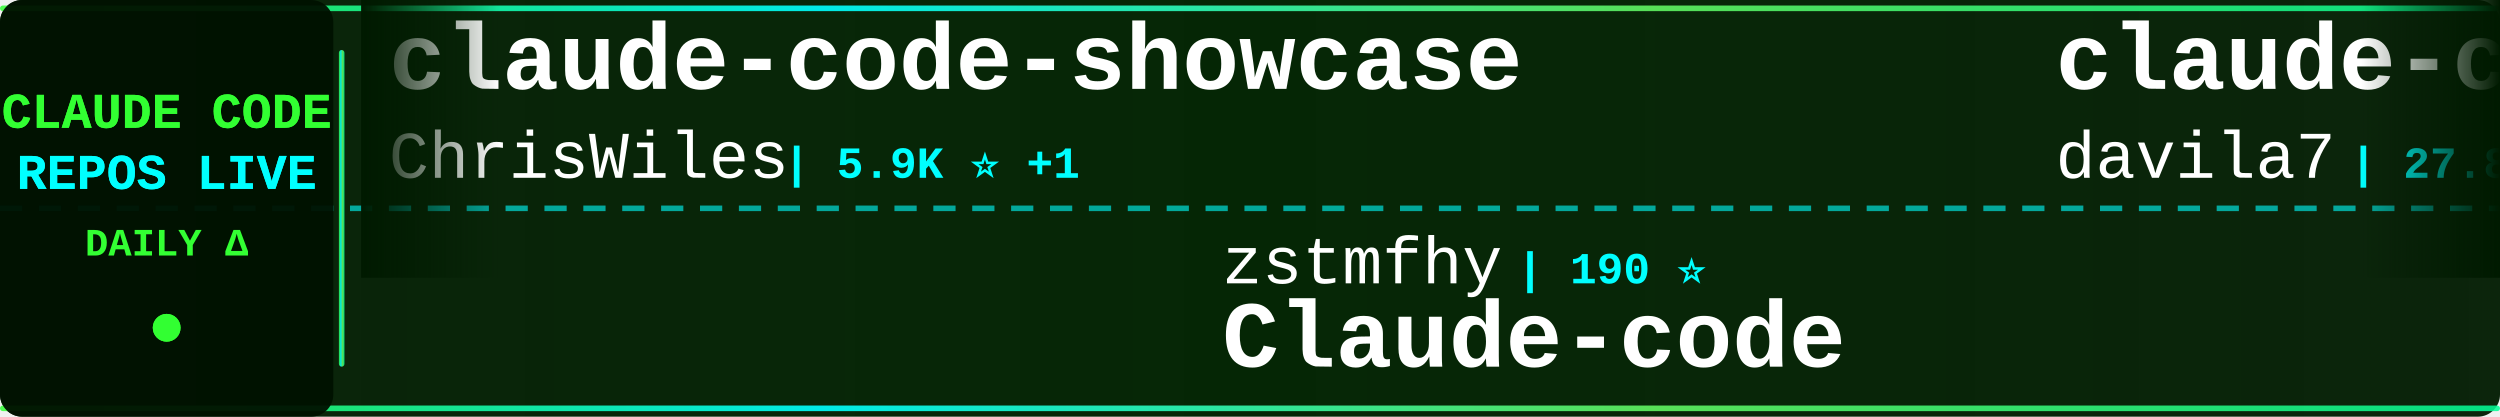
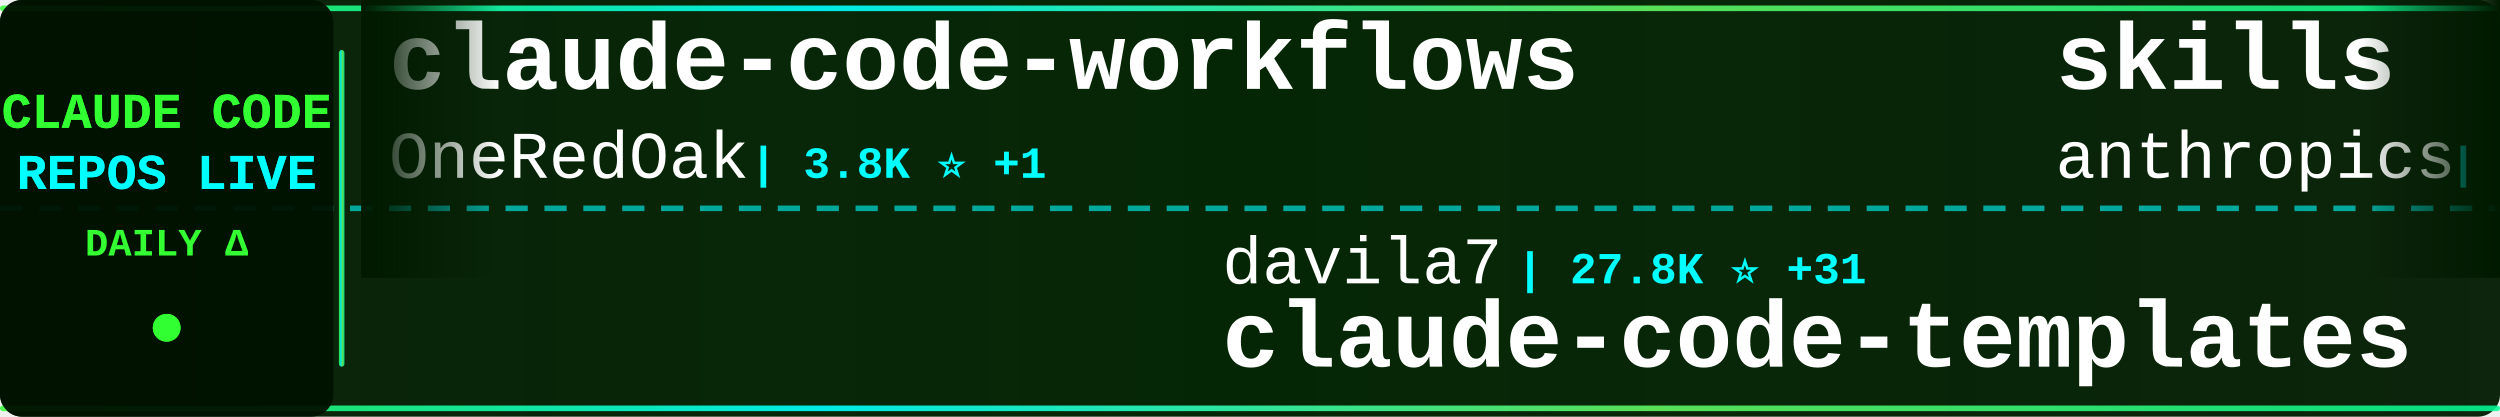
<svg xmlns="http://www.w3.org/2000/svg" width="900" height="150">
  <defs>
    <linearGradient id="tickerBg" x1="0%" y1="0%" x2="100%" y2="0%">
      <stop offset="0%" style="stop-color:#001a00;stop-opacity:0.95" />
      <stop offset="50%" style="stop-color:#002200;stop-opacity:0.98" />
      <stop offset="100%" style="stop-color:#001a00;stop-opacity:0.95" />
    </linearGradient>
    <linearGradient id="borderGrad" x1="0%" y1="0%" x2="100%" y2="0%">
      <stop offset="0%" style="stop-color:#33ff33;stop-opacity:0.85">
        <animate attributeName="stop-opacity" values="0.85;1;0.85" dur="2s" repeatCount="indefinite" />
      </stop>
      <stop offset="33%" style="stop-color:#00ffff;stop-opacity:0.9">
        <animate attributeName="stop-opacity" values="0.9;1;0.9" dur="2.2s" repeatCount="indefinite" />
      </stop>
      <stop offset="66%" style="stop-color:#66ff66;stop-opacity:0.85">
        <animate attributeName="stop-opacity" values="0.85;1;0.85" dur="1.8s" repeatCount="indefinite" />
      </stop>
      <stop offset="100%" style="stop-color:#00ff99;stop-opacity:0.85">
        <animate attributeName="stop-opacity" values="0.85;1;0.85" dur="2s" repeatCount="indefinite" />
      </stop>
    </linearGradient>
    <filter id="textGlow">
      <feGaussianBlur stdDeviation="0.1" result="coloredBlur" />
      <feMerge>
        <feMergeNode in="coloredBlur" />
        <feMergeNode in="SourceGraphic" />
      </feMerge>
    </filter>
    <filter id="metricGlow">
      <feGaussianBlur stdDeviation="0.2" result="coloredBlur" />
      <feMerge>
        <feMergeNode in="coloredBlur" />
        <feMergeNode in="SourceGraphic" />
      </feMerge>
    </filter>
    <linearGradient id="leftFade" x1="0%" y1="0%" x2="100%" y2="0%">
      <stop offset="0%" style="stop-color:#001a00;stop-opacity:1" />
      <stop offset="100%" style="stop-color:#001a00;stop-opacity:0" />
    </linearGradient>
    <linearGradient id="rightFade" x1="0%" y1="0%" x2="100%" y2="0%">
      <stop offset="0%" style="stop-color:#001a00;stop-opacity:0" />
      <stop offset="100%" style="stop-color:#001a00;stop-opacity:1" />
    </linearGradient>
  </defs>
  <rect width="900" height="150" fill="url(#tickerBg)" rx="8" />
  <rect x="0" y="2" width="900" height="2" fill="url(#borderGrad)" rx="1" />
  <rect x="0" y="146" width="900" height="2" fill="url(#borderGrad)" rx="1" />
  <line x1="0" y1="75" x2="900" y2="75" stroke="#00ffff" stroke-width="2" stroke-dasharray="8 6" opacity="0.6" />
  <rect x="0" y="0" width="120" height="150" fill="#001100" opacity="0.95" rx="8" />
  <text x="60" y="46" font-family="'Courier New', monospace" font-size="18" font-weight="bold" fill="#33ff33" text-anchor="middle" filter="url(#textGlow)">
    CLAUDE CODE
  </text>
  <text x="60" y="68" font-family="'Courier New', monospace" font-size="18" font-weight="bold" fill="#00ffff" text-anchor="middle" filter="url(#textGlow)">
    REPOS LIVE
  </text>
  <text x="60" y="92" font-family="'Courier New', monospace" font-size="14" font-weight="bold" fill="#33ff33" text-anchor="middle">
    DAILY Δ
  </text>
  <circle cx="60" cy="118" r="5" fill="#33ff33" filter="url(#metricGlow)">
    <animate attributeName="r" values="4;6;4" dur="1.5s" repeatCount="indefinite" />
    <animate attributeName="opacity" values="0.6;1;0.6" dur="1.5s" repeatCount="indefinite" />
  </circle>
  <rect x="122" y="18" width="2" height="114" fill="url(#borderGrad)" rx="1" />
  <clipPath id="tickerClip">
    <rect x="130" y="0" width="770" height="150" />
  </clipPath>
  <g clip-path="url(#tickerClip)">
    <g id="tickerItems">
      <animateTransform attributeName="transform" attributeType="XML" type="translate" from="0 0" to="-3000 0" dur="54s" repeatCount="indefinite" />
      <g transform="translate(0, 0)">
-         <text x="140" y="32" font-family="'Courier New', monospace" font-size="34" font-weight="bold" fill="#ffffff">claude-code-showcase</text>
-         <text x="140" y="64" font-family="'Courier New', monospace" font-size="24" font-weight="normal" fill="#ffffff" opacity="1.0">ChrisWiles</text>
-         <text x="282" y="64" font-family="'Courier New', monospace" font-size="16" font-weight="bold" fill="#00ffff"> | 5.9K ⭐ +1</text>
+         <text x="140" y="32" font-family="'Courier New', monospace" font-size="34" font-weight="bold" fill="#ffffff">claude-code-workflows</text>
+         <text x="140" y="64" font-family="'Courier New', monospace" font-size="24" font-weight="normal" fill="#ffffff" opacity="1.0">OneRedOak</text>
+         <text x="270" y="64" font-family="'Courier New', monospace" font-size="16" font-weight="bold" fill="#00ffff"> | 3.8K ⭐ +1</text>
      </g>
      <g transform="translate(300, 0)">
-         <text x="140" y="102" font-family="'Courier New', monospace" font-size="24" font-weight="normal" fill="#ffffff" opacity="1.0">zstmfhy</text>
-         <text x="246" y="102" font-family="'Courier New', monospace" font-size="16" font-weight="bold" fill="#00ffff"> | 190 ⭐</text>
-         <text x="140" y="132" font-family="'Courier New', monospace" font-size="34" font-weight="bold" fill="#ffffff">Claude-code</text>
+         <text x="140" y="102" font-family="'Courier New', monospace" font-size="24" font-weight="normal" fill="#ffffff" opacity="1.0">davila7</text>
+         <text x="246" y="102" font-family="'Courier New', monospace" font-size="16" font-weight="bold" fill="#00ffff"> | 27.8K ⭐ +31</text>
+         <text x="140" y="132" font-family="'Courier New', monospace" font-size="34" font-weight="bold" fill="#ffffff">claude-code-templates</text>
      </g>
      <g transform="translate(600, 0)">
-         <text x="140" y="32" font-family="'Courier New', monospace" font-size="34" font-weight="bold" fill="#ffffff">claude-code-templates</text>
-         <text x="140" y="64" font-family="'Courier New', monospace" font-size="24" font-weight="normal" fill="#ffffff" opacity="1.0">davila7</text>
-         <text x="246" y="64" font-family="'Courier New', monospace" font-size="16" font-weight="bold" fill="#00ffff"> | 27.8K ⭐ +32</text>
+         <text x="140" y="32" font-family="'Courier New', monospace" font-size="34" font-weight="bold" fill="#ffffff">skills</text>
+         <text x="140" y="64" font-family="'Courier New', monospace" font-size="24" font-weight="normal" fill="#ffffff" opacity="1.0">anthropics</text>
+         <text x="282" y="64" font-family="'Courier New', monospace" font-size="16" font-weight="bold" fill="#00ffff"> | 148.0K ⭐ +488</text>
      </g>
      <g transform="translate(900, 0)">
-         <text x="140" y="102" font-family="'Courier New', monospace" font-size="24" font-weight="normal" fill="#ffffff" opacity="1.0">Piebald-AI</text>
-         <text x="282" y="102" font-family="'Courier New', monospace" font-size="16" font-weight="bold" fill="#00ffff"> | 10.9K ⭐ +25</text>
-         <text x="140" y="132" font-family="'Courier New', monospace" font-size="34" font-weight="bold" fill="#ffffff">claude-code-system-promp...</text>
+         <text x="140" y="102" font-family="'Courier New', monospace" font-size="24" font-weight="normal" fill="#ffffff" opacity="1.0">wanshuiyin</text>
+         <text x="282" y="102" font-family="'Courier New', monospace" font-size="16" font-weight="bold" fill="#00ffff"> | 11.7K ⭐ +87</text>
+         <text x="140" y="132" font-family="'Courier New', monospace" font-size="34" font-weight="bold" fill="#ffffff">Auto-claude-code-researc...</text>
      </g>
      <g transform="translate(1200, 0)">
        <text x="140" y="32" font-family="'Courier New', monospace" font-size="34" font-weight="bold" fill="#ffffff">claude-code-analysis</text>
        <text x="140" y="64" font-family="'Courier New', monospace" font-size="24" font-weight="normal" fill="#ffffff" opacity="1.0">liuup</text>
-         <text x="222" y="64" font-family="'Courier New', monospace" font-size="16" font-weight="bold" fill="#00ffff"> | 3.0K ⭐ +25</text>
+         <text x="222" y="64" font-family="'Courier New', monospace" font-size="16" font-weight="bold" fill="#00ffff"> | 3.0K ⭐ +26</text>
      </g>
      <g transform="translate(1500, 0)">
-         <text x="140" y="102" font-family="'Courier New', monospace" font-size="24" font-weight="normal" fill="#ffffff" opacity="1.0">router-for-me</text>
-         <text x="318" y="102" font-family="'Courier New', monospace" font-size="16" font-weight="bold" fill="#00ffff"> | 36.7K ⭐ +286</text>
-         <text x="140" y="132" font-family="'Courier New', monospace" font-size="34" font-weight="bold" fill="#ffffff">CLIProxyAPI</text>
+         <text x="140" y="102" font-family="'Courier New', monospace" font-size="24" font-weight="normal" fill="#ffffff" opacity="1.0">JrCx7scC</text>
+         <text x="258" y="102" font-family="'Courier New', monospace" font-size="16" font-weight="bold" fill="#00ffff"> | 370 ⭐</text>
+         <text x="140" y="132" font-family="'Courier New', monospace" font-size="34" font-weight="bold" fill="#ffffff">claude-code-source</text>
      </g>
      <g transform="translate(1800, 0)">
-         <text x="140" y="32" font-family="'Courier New', monospace" font-size="34" font-weight="bold" fill="#ffffff">claude-code-rev</text>
-         <text x="140" y="64" font-family="'Courier New', monospace" font-size="24" font-weight="normal" fill="#ffffff" opacity="1.0">oboard</text>
-         <text x="234" y="64" font-family="'Courier New', monospace" font-size="16" font-weight="bold" fill="#00ffff"> | 3.2K ⭐ +3</text>
+         <text x="140" y="32" font-family="'Courier New', monospace" font-size="34" font-weight="bold" fill="#ffffff">sc-claude-code-files</text>
+         <text x="140" y="64" font-family="'Courier New', monospace" font-size="24" font-weight="normal" fill="#ffffff" opacity="1.0">https-deeplearning-ai</text>
+         <text x="414" y="64" font-family="'Courier New', monospace" font-size="16" font-weight="bold" fill="#00ffff"> | 524 ⭐ +2</text>
      </g>
      <g transform="translate(2100, 0)">
-         <text x="140" y="102" font-family="'Courier New', monospace" font-size="24" font-weight="normal" fill="#ffffff" opacity="1.0">chauncygu</text>
-         <text x="270" y="102" font-family="'Courier New', monospace" font-size="16" font-weight="bold" fill="#00ffff"> | 2.6K ⭐ +3</text>
-         <text x="140" y="132" font-family="'Courier New', monospace" font-size="34" font-weight="bold" fill="#ffffff">collection-claude-code-s...</text>
+         <text x="140" y="102" font-family="'Courier New', monospace" font-size="24" font-weight="normal" fill="#ffffff" opacity="1.0">Yeachan-Heo</text>
+         <text x="294" y="102" font-family="'Courier New', monospace" font-size="16" font-weight="bold" fill="#00ffff"> | 36.0K ⭐ +71</text>
+         <text x="140" y="132" font-family="'Courier New', monospace" font-size="34" font-weight="bold" fill="#ffffff">oh-my-claudecode</text>
      </g>
      <g transform="translate(2400, 0)">
-         <text x="140" y="32" font-family="'Courier New', monospace" font-size="34" font-weight="bold" fill="#ffffff">Claude-Code</text>
-         <text x="140" y="64" font-family="'Courier New', monospace" font-size="24" font-weight="normal" fill="#ffffff" opacity="1.0">pengchengneo</text>
-         <text x="306" y="64" font-family="'Courier New', monospace" font-size="16" font-weight="bold" fill="#00ffff"> | 1.5K ⭐ +13</text>
+         <text x="140" y="32" font-family="'Courier New', monospace" font-size="34" font-weight="bold" fill="#ffffff">claude-code-router</text>
+         <text x="140" y="64" font-family="'Courier New', monospace" font-size="24" font-weight="normal" fill="#ffffff" opacity="1.0">musistudio</text>
+         <text x="282" y="64" font-family="'Courier New', monospace" font-size="16" font-weight="bold" fill="#00ffff"> | 34.8K ⭐ +30</text>
      </g>
      <g transform="translate(2700, 0)">
-         <text x="140" y="102" font-family="'Courier New', monospace" font-size="24" font-weight="normal" fill="#ffffff" opacity="1.0">Windy3f3f3f3f</text>
-         <text x="318" y="102" font-family="'Courier New', monospace" font-size="16" font-weight="bold" fill="#00ffff"> | 2.6K ⭐ +11</text>
-         <text x="140" y="132" font-family="'Courier New', monospace" font-size="34" font-weight="bold" fill="#ffffff">how-claude-code-works</text>
+         <text x="140" y="102" font-family="'Courier New', monospace" font-size="24" font-weight="normal" fill="#ffffff" opacity="1.0">Piebald-AI</text>
+         <text x="282" y="102" font-family="'Courier New', monospace" font-size="16" font-weight="bold" fill="#00ffff"> | 10.9K ⭐ +26</text>
+         <text x="140" y="132" font-family="'Courier New', monospace" font-size="34" font-weight="bold" fill="#ffffff">claude-code-system-promp...</text>
      </g>
      <g transform="translate(3000, 0)">
-         <text x="140" y="32" font-family="'Courier New', monospace" font-size="34" font-weight="bold" fill="#ffffff">claude-code-showcase</text>
-         <text x="140" y="64" font-family="'Courier New', monospace" font-size="24" font-weight="normal" fill="#ffffff" opacity="1.0">ChrisWiles</text>
-         <text x="282" y="64" font-family="'Courier New', monospace" font-size="16" font-weight="bold" fill="#00ffff"> | 5.9K ⭐ +1</text>
+         <text x="140" y="32" font-family="'Courier New', monospace" font-size="34" font-weight="bold" fill="#ffffff">claude-code-workflows</text>
+         <text x="140" y="64" font-family="'Courier New', monospace" font-size="24" font-weight="normal" fill="#ffffff" opacity="1.0">OneRedOak</text>
+         <text x="270" y="64" font-family="'Courier New', monospace" font-size="16" font-weight="bold" fill="#00ffff"> | 3.8K ⭐ +1</text>
      </g>
      <g transform="translate(3300, 0)">
-         <text x="140" y="102" font-family="'Courier New', monospace" font-size="24" font-weight="normal" fill="#ffffff" opacity="1.0">zstmfhy</text>
-         <text x="246" y="102" font-family="'Courier New', monospace" font-size="16" font-weight="bold" fill="#00ffff"> | 190 ⭐</text>
-         <text x="140" y="132" font-family="'Courier New', monospace" font-size="34" font-weight="bold" fill="#ffffff">Claude-code</text>
+         <text x="140" y="102" font-family="'Courier New', monospace" font-size="24" font-weight="normal" fill="#ffffff" opacity="1.0">davila7</text>
+         <text x="246" y="102" font-family="'Courier New', monospace" font-size="16" font-weight="bold" fill="#00ffff"> | 27.8K ⭐ +31</text>
+         <text x="140" y="132" font-family="'Courier New', monospace" font-size="34" font-weight="bold" fill="#ffffff">claude-code-templates</text>
      </g>
      <g transform="translate(3600, 0)">
-         <text x="140" y="32" font-family="'Courier New', monospace" font-size="34" font-weight="bold" fill="#ffffff">claude-code-templates</text>
-         <text x="140" y="64" font-family="'Courier New', monospace" font-size="24" font-weight="normal" fill="#ffffff" opacity="1.0">davila7</text>
-         <text x="246" y="64" font-family="'Courier New', monospace" font-size="16" font-weight="bold" fill="#00ffff"> | 27.8K ⭐ +32</text>
+         <text x="140" y="32" font-family="'Courier New', monospace" font-size="34" font-weight="bold" fill="#ffffff">skills</text>
+         <text x="140" y="64" font-family="'Courier New', monospace" font-size="24" font-weight="normal" fill="#ffffff" opacity="1.0">anthropics</text>
+         <text x="282" y="64" font-family="'Courier New', monospace" font-size="16" font-weight="bold" fill="#00ffff"> | 148.0K ⭐ +488</text>
      </g>
      <g transform="translate(3900, 0)">
-         <text x="140" y="102" font-family="'Courier New', monospace" font-size="24" font-weight="normal" fill="#ffffff" opacity="1.0">Piebald-AI</text>
-         <text x="282" y="102" font-family="'Courier New', monospace" font-size="16" font-weight="bold" fill="#00ffff"> | 10.9K ⭐ +25</text>
-         <text x="140" y="132" font-family="'Courier New', monospace" font-size="34" font-weight="bold" fill="#ffffff">claude-code-system-promp...</text>
+         <text x="140" y="102" font-family="'Courier New', monospace" font-size="24" font-weight="normal" fill="#ffffff" opacity="1.0">wanshuiyin</text>
+         <text x="282" y="102" font-family="'Courier New', monospace" font-size="16" font-weight="bold" fill="#00ffff"> | 11.7K ⭐ +87</text>
+         <text x="140" y="132" font-family="'Courier New', monospace" font-size="34" font-weight="bold" fill="#ffffff">Auto-claude-code-researc...</text>
      </g>
    </g>
  </g>
  <rect x="130" y="0" width="50" height="100" fill="url(#leftFade)" />
  <rect x="850" y="0" width="50" height="100" fill="url(#rightFade)" />
</svg>
